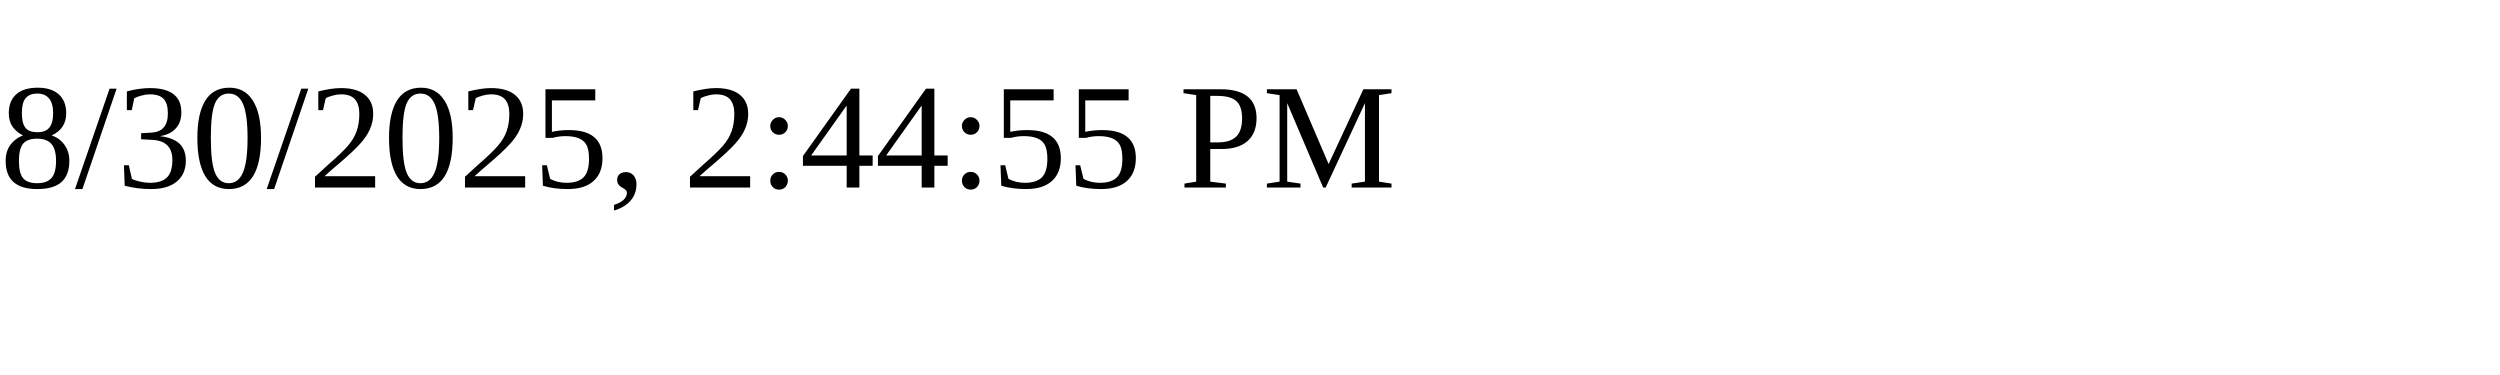
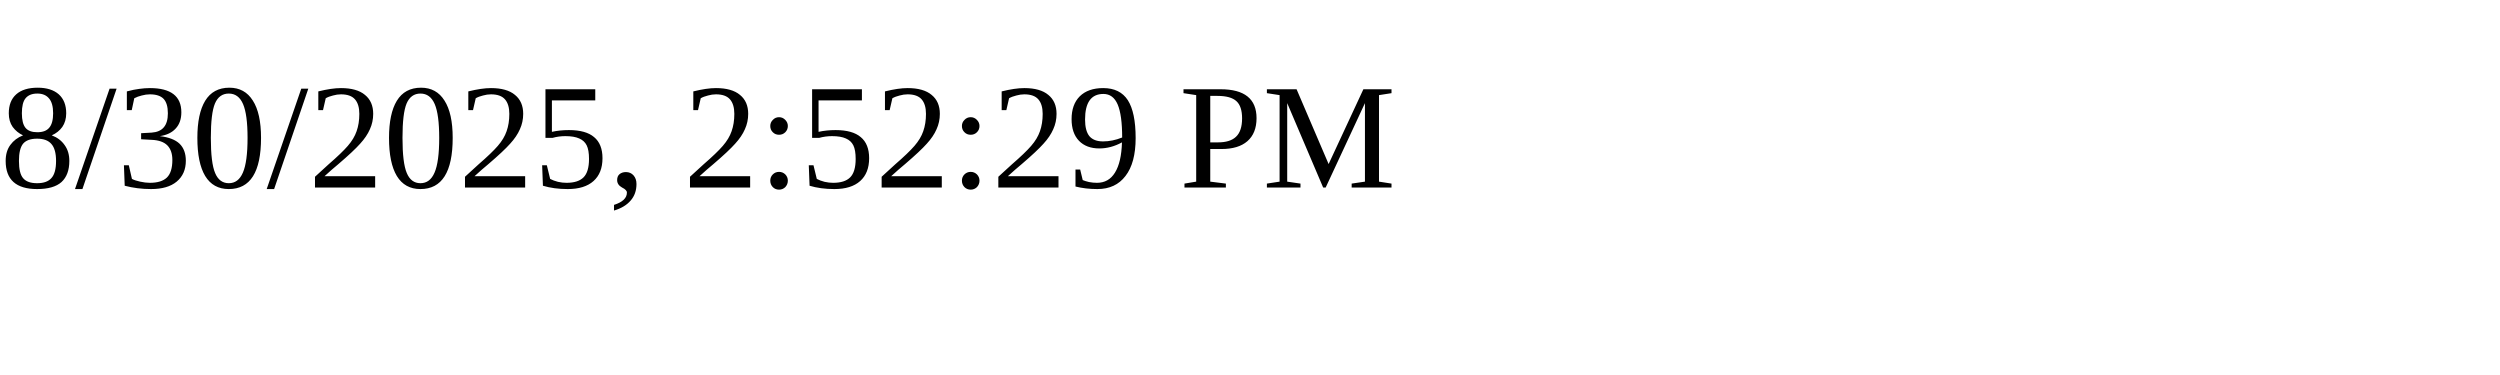
<svg xmlns="http://www.w3.org/2000/svg" height="30" width="200">
-   <text x="0" y="15">8/30/2025, 2:44:55 PM</text>
+   <text x="0" y="15">8/30/2025, 2:52:29 PM</text>
</svg>
